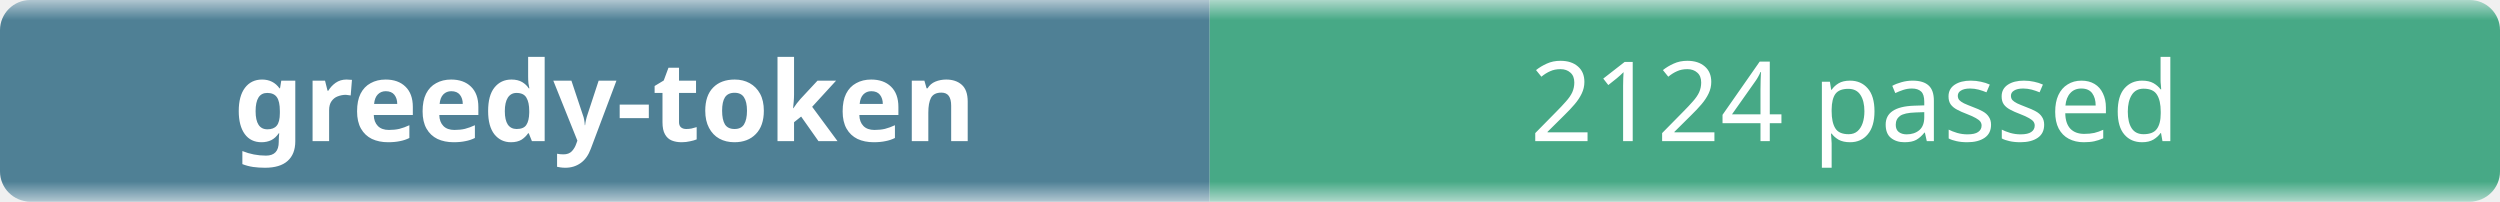
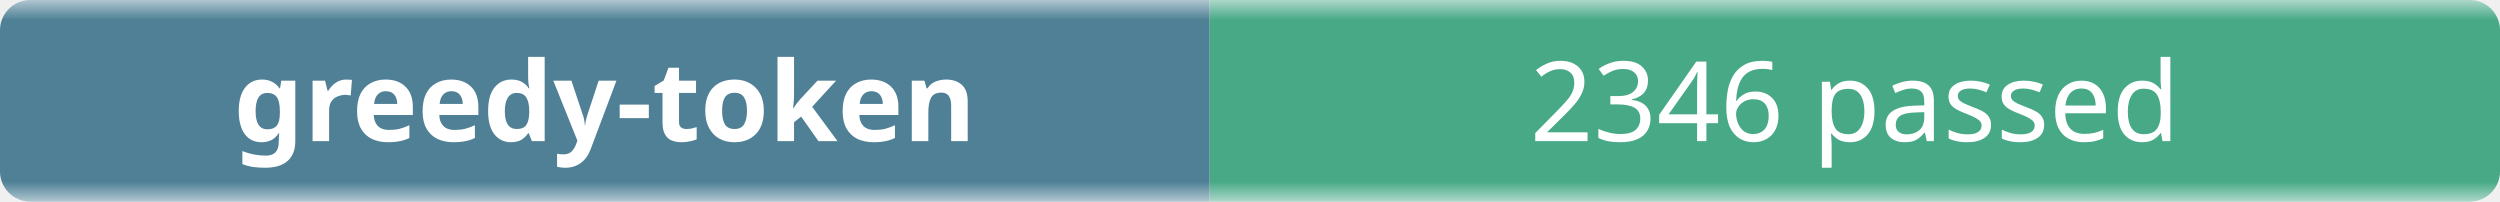
- <svg xmlns="http://www.w3.org/2000/svg" width="248" height="20" role="img" aria-label="greedy-token: 2124 passed">
+ <svg xmlns="http://www.w3.org/2000/svg" width="248" height="20" role="img" aria-label="greedy-token: 2346 passed">
  <linearGradient id="b" x2="0" y2="100%">
    <stop offset="0" stop-color="#f8fafc" stop-opacity=".7" />
    <stop offset=".1" stop-color="#eef2f7" stop-opacity=".3" />
    <stop offset=".9" stop-color="#eef2f7" stop-opacity=".3" />
    <stop offset="1" stop-color="#f8fafc" stop-opacity=".7" />
  </linearGradient>
  <mask id="m">
    <rect width="248" height="20" rx="3" fill="#fff" />
  </mask>
  <g mask="url(#m)">
    <rect width="120" height="20" fill="#0b4f6c" />
    <rect x="120" width="128" height="20" fill="#008a56" />
    <rect width="248" height="20" fill="url(#b)" />
  </g>
  <g fill="#fff" text-anchor="middle" font-family="ui-sans-serif,system-ui,sans-serif" font-size="11">
    <text x="60" y="14" font-weight="600">greedy-token</text>
-     <text x="184" y="14">2124 passed</text>
+     <text x="184" y="14">2346 passed</text>
  </g>
</svg>
